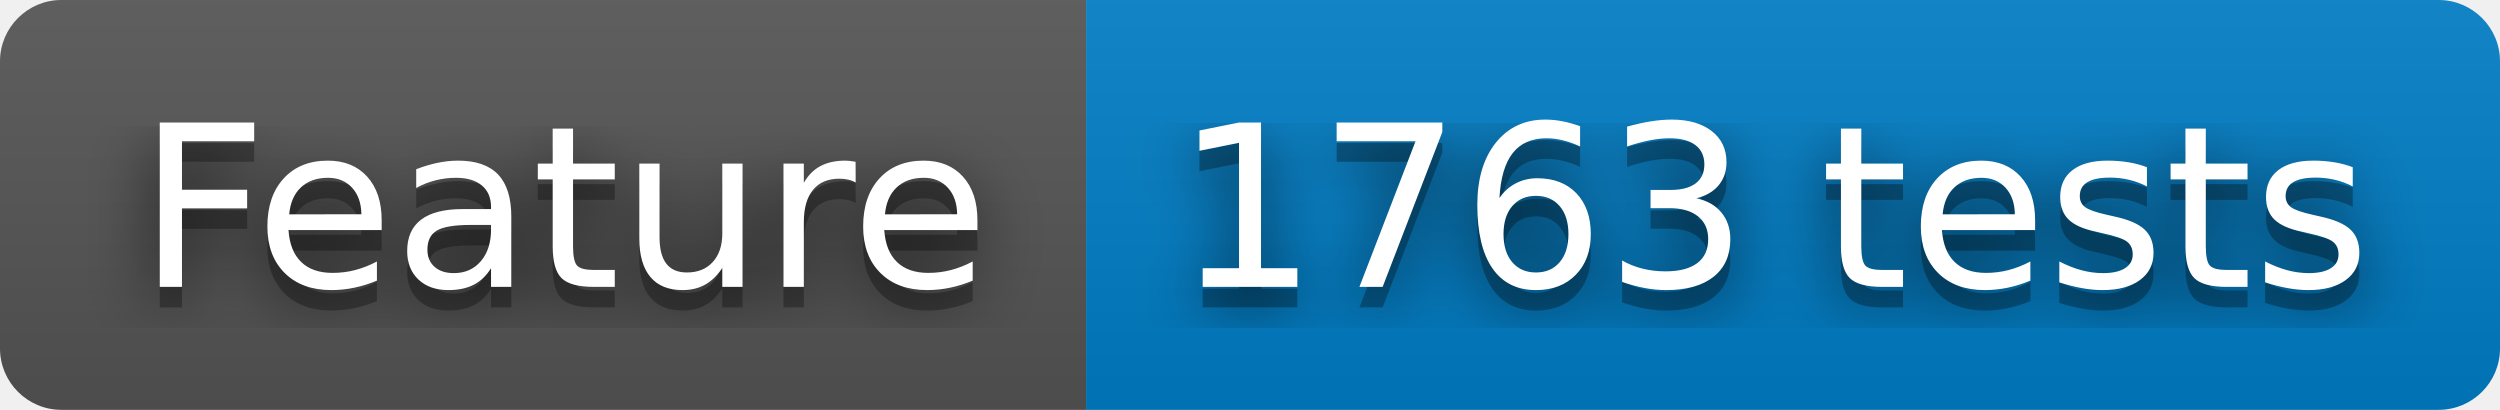
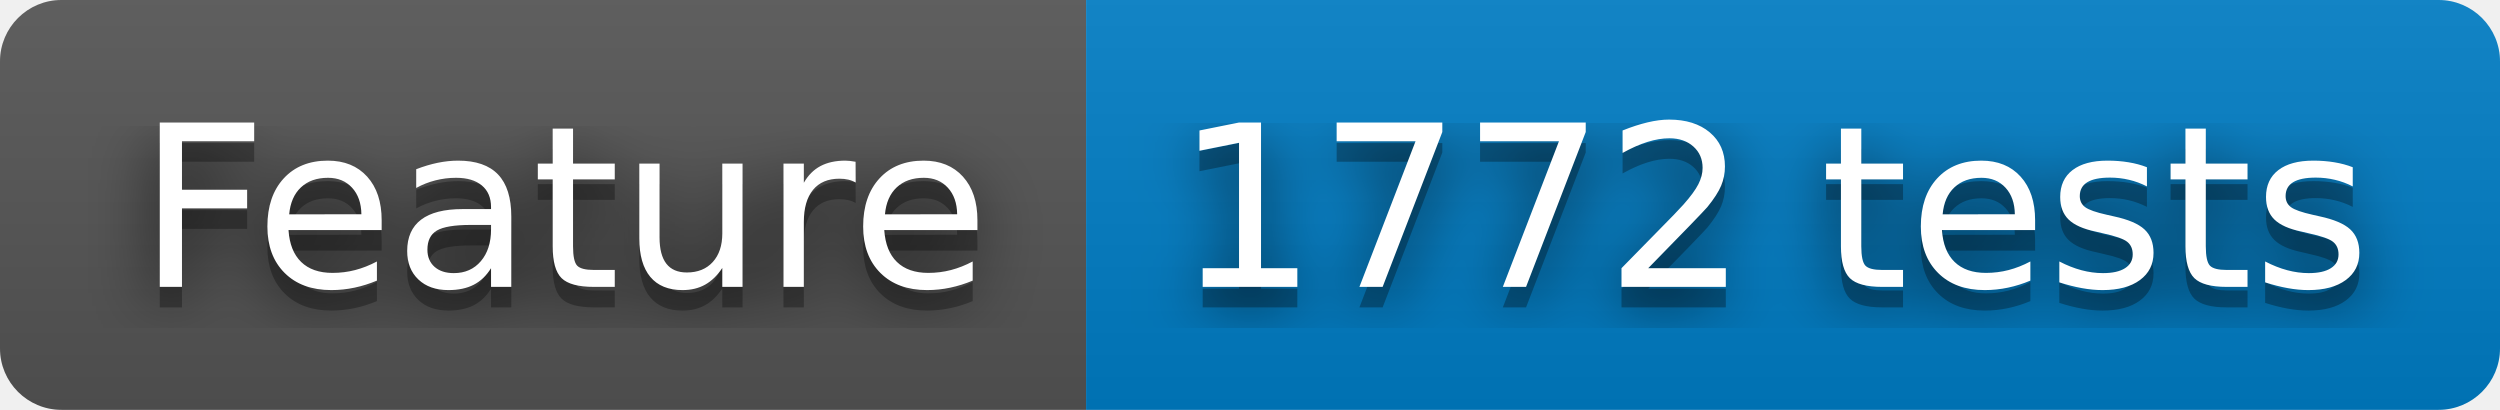
- <svg xmlns="http://www.w3.org/2000/svg" width="122" height="20" role="img" aria-label="Feature: 1763 tests">
+ <svg xmlns="http://www.w3.org/2000/svg" width="122" height="20" role="img" aria-label="Feature: 1772 tests">
  <filter id="blur">
    <feGaussianBlur stdDeviation="16" />
  </filter>
  <linearGradient id="s" x2="0" y2="100%">
    <stop offset="0" stop-color="#bbb" stop-opacity=".1" />
    <stop offset="1" stop-opacity=".1" />
  </linearGradient>
  <clipPath id="r">
    <rect width="122" height="20" rx="3" />
  </clipPath>
  <g clip-path="url(#r)">
    <rect width="53" height="20" fill="#555" />
    <rect x="53" width="69" height="20" fill="#007ec6" />
    <rect width="122" height="20" fill="url(#s)" />
  </g>
  <g fill="#fff" text-anchor="middle" font-family="Verdana,Geneva,DejaVu Sans,sans-serif" text-rendering="geometricPrecision" font-size="110">
    <g transform="scale(.1)">
      <g aria-hidden="true" fill="#010101">
        <text x="275" y="150" fill-opacity=".8" filter="url(#blur)" textLength="430">Feature</text>
        <text x="275" y="150" fill-opacity=".3" textLength="430">Feature</text>
      </g>
      <text x="275" y="140" textLength="430">Feature</text>
    </g>
    <g transform="scale(.1)">
      <g aria-hidden="true" fill="#010101">
-         <text x="865" y="150" fill-opacity=".8" filter="url(#blur)" textLength="590">1763 tests</text>
-         <text x="865" y="150" fill-opacity=".3" textLength="590">1763 tests</text>
+         <text x="865" y="150" fill-opacity=".8" filter="url(#blur)" textLength="590">1772 tests</text>
+         <text x="865" y="150" fill-opacity=".3" textLength="590">1772 tests</text>
      </g>
-       <text x="865" y="140" textLength="590">1763 tests</text>
+       <text x="865" y="140" textLength="590">1772 tests</text>
    </g>
  </g>
</svg>
